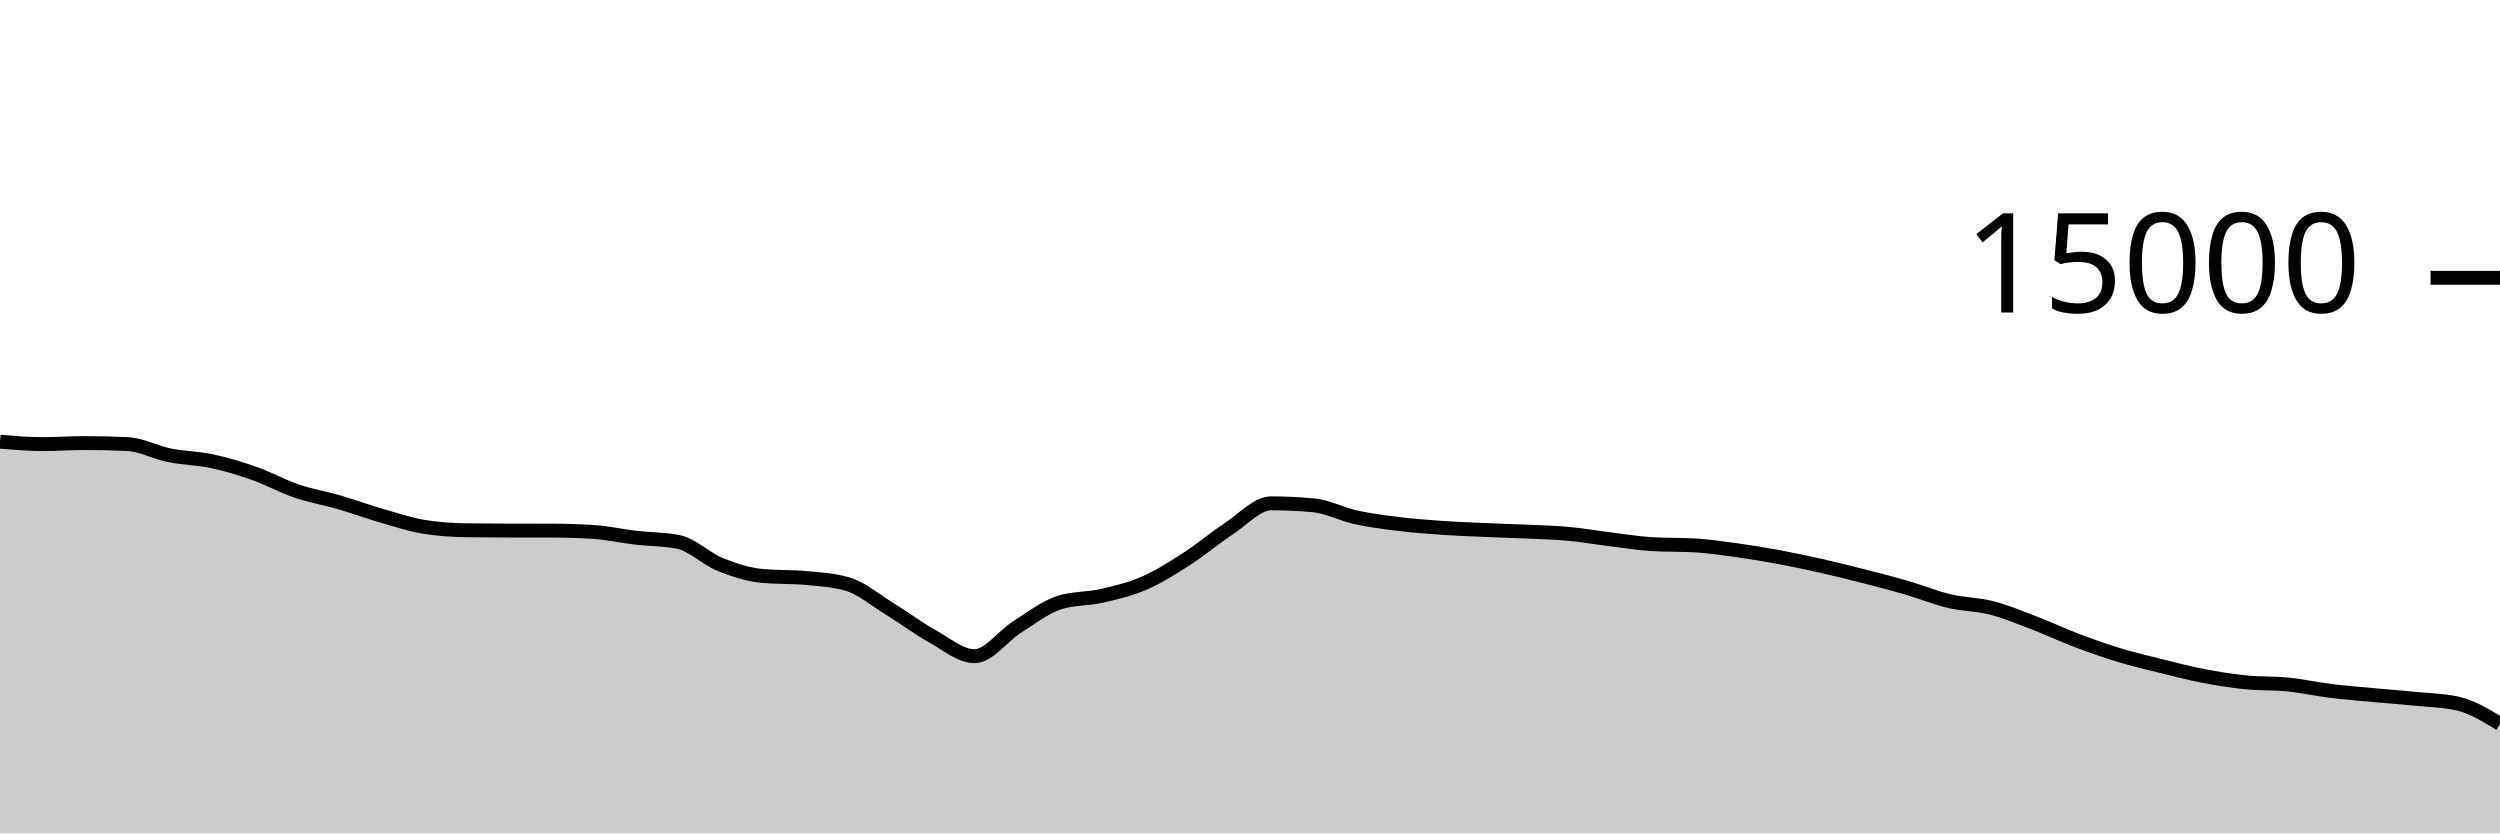
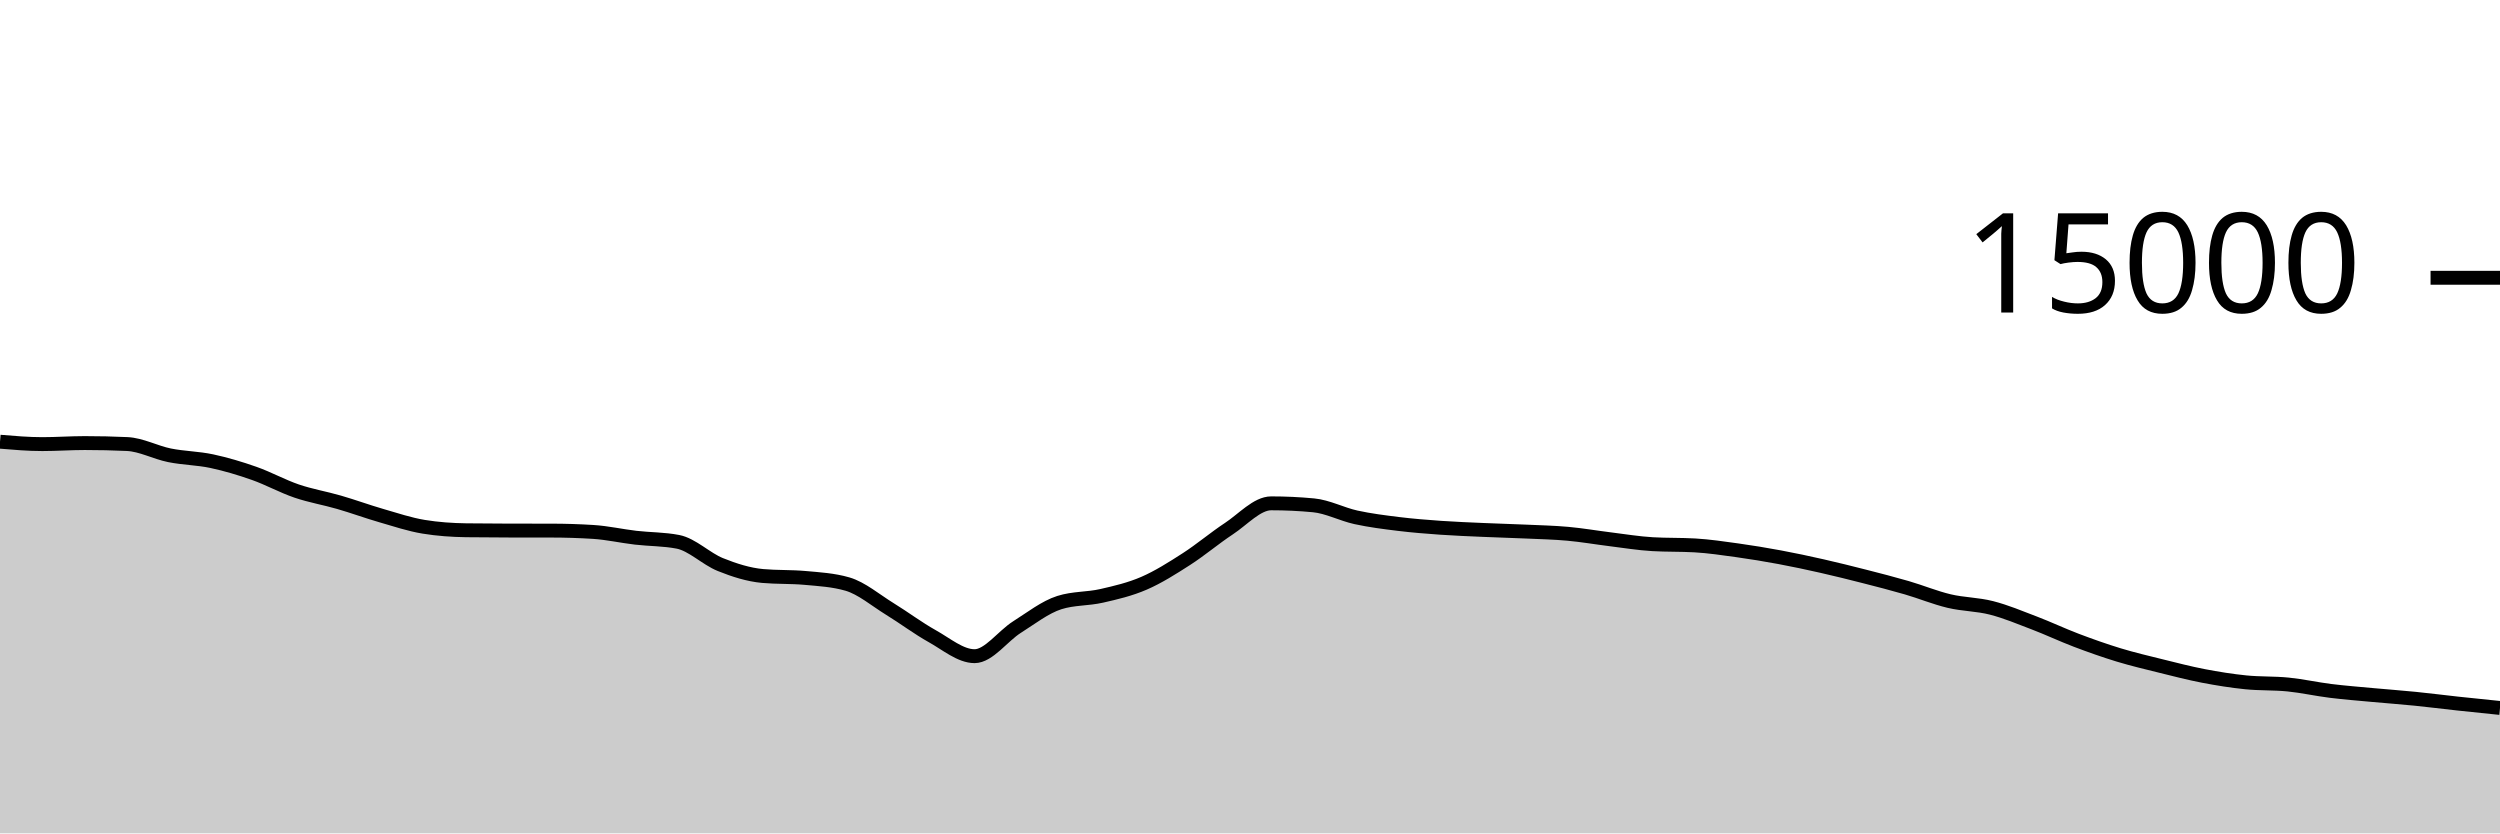
<svg xmlns="http://www.w3.org/2000/svg" viewBox="0 0 180 60">
  <g transform="translate(0,20)">
-     <path class="area" fill="rgba(0, 0, 0, 0.2)" d="M0,11.803C1.017,11.889,2.034,11.976,3.051,11.976C4.068,11.976,5.085,11.901,6.102,11.901C7.119,11.901,8.136,11.924,9.153,11.971C10.169,12.017,11.186,12.576,12.203,12.781C13.22,12.987,14.237,12.988,15.254,13.205C16.271,13.423,17.288,13.727,18.305,14.085C19.322,14.444,20.339,15.008,21.356,15.355C22.373,15.701,23.39,15.868,24.407,16.163C25.424,16.458,26.441,16.831,27.458,17.125C28.475,17.42,29.492,17.761,30.508,17.928C31.525,18.095,32.542,18.164,33.559,18.179C34.576,18.193,35.593,18.198,36.61,18.2C37.627,18.202,38.644,18.201,39.661,18.203C40.678,18.204,41.695,18.235,42.712,18.299C43.729,18.363,44.746,18.596,45.763,18.715C46.78,18.833,47.797,18.813,48.814,19.011C49.831,19.208,50.847,20.238,51.864,20.648C52.881,21.058,53.898,21.38,54.915,21.472C55.932,21.564,56.949,21.518,57.966,21.611C58.983,21.703,60,21.758,61.017,22.053C62.034,22.348,63.051,23.22,64.068,23.845C65.085,24.47,66.102,25.236,67.119,25.803C68.136,26.369,69.153,27.245,70.169,27.245C71.186,27.245,72.203,25.795,73.22,25.152C74.237,24.509,75.254,23.71,76.271,23.387C77.288,23.063,78.305,23.134,79.322,22.901C80.339,22.669,81.356,22.433,82.373,21.992C83.39,21.551,84.407,20.908,85.424,20.253C86.441,19.599,87.458,18.736,88.475,18.067C89.492,17.398,90.508,16.24,91.525,16.24C92.542,16.24,93.559,16.288,94.576,16.384C95.593,16.48,96.61,17.025,97.627,17.248C98.644,17.471,99.661,17.597,100.678,17.723C101.695,17.848,102.712,17.928,103.729,18C104.746,18.072,105.763,18.109,106.78,18.155C107.797,18.2,108.814,18.226,109.831,18.272C110.847,18.318,111.864,18.34,112.881,18.432C113.898,18.524,114.915,18.702,115.932,18.827C116.949,18.952,117.966,19.123,118.983,19.181C120,19.24,121.017,19.211,122.034,19.269C123.051,19.328,124.068,19.48,125.085,19.621C126.102,19.763,127.119,19.931,128.136,20.12C129.153,20.309,130.169,20.527,131.186,20.757C132.203,20.988,133.22,21.241,134.237,21.501C135.254,21.761,136.271,22.021,137.288,22.317C138.305,22.613,139.322,23.036,140.339,23.277C141.356,23.519,142.373,23.507,143.39,23.768C144.407,24.029,145.424,24.454,146.441,24.843C147.458,25.231,148.475,25.713,149.492,26.099C150.508,26.484,151.525,26.845,152.542,27.155C153.559,27.464,154.576,27.703,155.593,27.955C156.61,28.207,157.627,28.471,158.644,28.667C159.661,28.862,160.678,29.025,161.695,29.128C162.712,29.231,163.729,29.183,164.746,29.285C165.763,29.388,166.78,29.618,167.797,29.744C168.814,29.87,169.831,29.948,170.847,30.043C171.864,30.137,172.881,30.21,173.898,30.312C174.915,30.414,175.932,30.427,176.949,30.656C177.966,30.885,178.983,31.503,180,32.12L180,40C178.983,40,177.966,40,176.949,40C175.932,40,174.915,40,173.898,40C172.881,40,171.864,40,170.847,40C169.831,40,168.814,40,167.797,40C166.78,40,165.763,40,164.746,40C163.729,40,162.712,40,161.695,40C160.678,40,159.661,40,158.644,40C157.627,40,156.61,40,155.593,40C154.576,40,153.559,40,152.542,40C151.525,40,150.508,40,149.492,40C148.475,40,147.458,40,146.441,40C145.424,40,144.407,40,143.39,40C142.373,40,141.356,40,140.339,40C139.322,40,138.305,40,137.288,40C136.271,40,135.254,40,134.237,40C133.22,40,132.203,40,131.186,40C130.169,40,129.153,40,128.136,40C127.119,40,126.102,40,125.085,40C124.068,40,123.051,40,122.034,40C121.017,40,120,40,118.983,40C117.966,40,116.949,40,115.932,40C114.915,40,113.898,40,112.881,40C111.864,40,110.847,40,109.831,40C108.814,40,107.797,40,106.78,40C105.763,40,104.746,40,103.729,40C102.712,40,101.695,40,100.678,40C99.661,40,98.644,40,97.627,40C96.61,40,95.593,40,94.576,40C93.559,40,92.542,40,91.525,40C90.508,40,89.492,40,88.475,40C87.458,40,86.441,40,85.424,40C84.407,40,83.39,40,82.373,40C81.356,40,80.339,40,79.322,40C78.305,40,77.288,40,76.271,40C75.254,40,74.237,40,73.22,40C72.203,40,71.186,40,70.169,40C69.153,40,68.136,40,67.119,40C66.102,40,65.085,40,64.068,40C63.051,40,62.034,40,61.017,40C60,40,58.983,40,57.966,40C56.949,40,55.932,40,54.915,40C53.898,40,52.881,40,51.864,40C50.847,40,49.831,40,48.814,40C47.797,40,46.78,40,45.763,40C44.746,40,43.729,40,42.712,40C41.695,40,40.678,40,39.661,40C38.644,40,37.627,40,36.61,40C35.593,40,34.576,40,33.559,40C32.542,40,31.525,40,30.508,40C29.492,40,28.475,40,27.458,40C26.441,40,25.424,40,24.407,40C23.39,40,22.373,40,21.356,40C20.339,40,19.322,40,18.305,40C17.288,40,16.271,40,15.254,40C14.237,40,13.22,40,12.203,40C11.186,40,10.169,40,9.153,40C8.136,40,7.119,40,6.102,40C5.085,40,4.068,40,3.051,40C2.034,40,1.017,40,0,40Z" />
-     <path class="line" stroke="black" fill="none" d="M0,11.803C1.017,11.889,2.034,11.976,3.051,11.976C4.068,11.976,5.085,11.901,6.102,11.901C7.119,11.901,8.136,11.924,9.153,11.971C10.169,12.017,11.186,12.576,12.203,12.781C13.22,12.987,14.237,12.988,15.254,13.205C16.271,13.423,17.288,13.727,18.305,14.085C19.322,14.444,20.339,15.008,21.356,15.355C22.373,15.701,23.39,15.868,24.407,16.163C25.424,16.458,26.441,16.831,27.458,17.125C28.475,17.42,29.492,17.761,30.508,17.928C31.525,18.095,32.542,18.164,33.559,18.179C34.576,18.193,35.593,18.198,36.61,18.2C37.627,18.202,38.644,18.201,39.661,18.203C40.678,18.204,41.695,18.235,42.712,18.299C43.729,18.363,44.746,18.596,45.763,18.715C46.78,18.833,47.797,18.813,48.814,19.011C49.831,19.208,50.847,20.238,51.864,20.648C52.881,21.058,53.898,21.38,54.915,21.472C55.932,21.564,56.949,21.518,57.966,21.611C58.983,21.703,60,21.758,61.017,22.053C62.034,22.348,63.051,23.22,64.068,23.845C65.085,24.47,66.102,25.236,67.119,25.803C68.136,26.369,69.153,27.245,70.169,27.245C71.186,27.245,72.203,25.795,73.22,25.152C74.237,24.509,75.254,23.71,76.271,23.387C77.288,23.063,78.305,23.134,79.322,22.901C80.339,22.669,81.356,22.433,82.373,21.992C83.39,21.551,84.407,20.908,85.424,20.253C86.441,19.599,87.458,18.736,88.475,18.067C89.492,17.398,90.508,16.24,91.525,16.24C92.542,16.24,93.559,16.288,94.576,16.384C95.593,16.48,96.61,17.025,97.627,17.248C98.644,17.471,99.661,17.597,100.678,17.723C101.695,17.848,102.712,17.928,103.729,18C104.746,18.072,105.763,18.109,106.78,18.155C107.797,18.2,108.814,18.226,109.831,18.272C110.847,18.318,111.864,18.34,112.881,18.432C113.898,18.524,114.915,18.702,115.932,18.827C116.949,18.952,117.966,19.123,118.983,19.181C120,19.24,121.017,19.211,122.034,19.269C123.051,19.328,124.068,19.48,125.085,19.621C126.102,19.763,127.119,19.931,128.136,20.12C129.153,20.309,130.169,20.527,131.186,20.757C132.203,20.988,133.22,21.241,134.237,21.501C135.254,21.761,136.271,22.021,137.288,22.317C138.305,22.613,139.322,23.036,140.339,23.277C141.356,23.519,142.373,23.507,143.39,23.768C144.407,24.029,145.424,24.454,146.441,24.843C147.458,25.231,148.475,25.713,149.492,26.099C150.508,26.484,151.525,26.845,152.542,27.155C153.559,27.464,154.576,27.703,155.593,27.955C156.61,28.207,157.627,28.471,158.644,28.667C159.661,28.862,160.678,29.025,161.695,29.128C162.712,29.231,163.729,29.183,164.746,29.285C165.763,29.388,166.78,29.618,167.797,29.744C168.814,29.87,169.831,29.948,170.847,30.043C171.864,30.137,172.881,30.21,173.898,30.312C174.915,30.414,175.932,30.427,176.949,30.656C177.966,30.885,178.983,31.503,180,32.12" />
+     <path class="area" fill="rgba(0, 0, 0, 0.2)" d="M0,11.803C1.017,11.889,2.034,11.976,3.051,11.976C4.068,11.976,5.085,11.901,6.102,11.901C7.119,11.901,8.136,11.924,9.153,11.971C10.169,12.017,11.186,12.576,12.203,12.781C13.22,12.987,14.237,12.988,15.254,13.205C16.271,13.423,17.288,13.727,18.305,14.085C19.322,14.444,20.339,15.008,21.356,15.355C22.373,15.701,23.39,15.868,24.407,16.163C25.424,16.458,26.441,16.831,27.458,17.125C28.475,17.42,29.492,17.761,30.508,17.928C31.525,18.095,32.542,18.164,33.559,18.179C34.576,18.193,35.593,18.198,36.61,18.2C37.627,18.202,38.644,18.201,39.661,18.203C40.678,18.204,41.695,18.235,42.712,18.299C43.729,18.363,44.746,18.596,45.763,18.715C46.78,18.833,47.797,18.813,48.814,19.011C49.831,19.208,50.847,20.238,51.864,20.648C52.881,21.058,53.898,21.38,54.915,21.472C55.932,21.564,56.949,21.518,57.966,21.611C58.983,21.703,60,21.758,61.017,22.053C62.034,22.348,63.051,23.22,64.068,23.845C65.085,24.47,66.102,25.236,67.119,25.803C68.136,26.369,69.153,27.245,70.169,27.245C71.186,27.245,72.203,25.795,73.22,25.152C74.237,24.509,75.254,23.71,76.271,23.387C77.288,23.063,78.305,23.134,79.322,22.901C80.339,22.669,81.356,22.433,82.373,21.992C83.39,21.551,84.407,20.908,85.424,20.253C86.441,19.599,87.458,18.736,88.475,18.067C89.492,17.398,90.508,16.24,91.525,16.24C92.542,16.24,93.559,16.288,94.576,16.384C95.593,16.48,96.61,17.025,97.627,17.248C98.644,17.471,99.661,17.597,100.678,17.723C101.695,17.848,102.712,17.928,103.729,18C104.746,18.072,105.763,18.109,106.78,18.155C107.797,18.2,108.814,18.226,109.831,18.272C110.847,18.318,111.864,18.34,112.881,18.432C113.898,18.524,114.915,18.702,115.932,18.827C116.949,18.952,117.966,19.123,118.983,19.181C120,19.24,121.017,19.211,122.034,19.269C123.051,19.328,124.068,19.48,125.085,19.621C126.102,19.763,127.119,19.931,128.136,20.12C129.153,20.309,130.169,20.527,131.186,20.757C132.203,20.988,133.22,21.241,134.237,21.501C135.254,21.761,136.271,22.021,137.288,22.317C138.305,22.613,139.322,23.036,140.339,23.277C141.356,23.519,142.373,23.507,143.39,23.768C144.407,24.029,145.424,24.454,146.441,24.843C147.458,25.231,148.475,25.713,149.492,26.099C150.508,26.484,151.525,26.845,152.542,27.155C153.559,27.464,154.576,27.703,155.593,27.955C156.61,28.207,157.627,28.471,158.644,28.667C159.661,28.862,160.678,29.025,161.695,29.128C162.712,29.231,163.729,29.183,164.746,29.285C165.763,29.388,166.78,29.618,167.797,29.744C168.814,29.87,169.831,29.948,170.847,30.043C171.864,30.137,172.881,30.21,173.898,30.312C174.915,30.414,175.932,30.546,176.949,30.656C177.966,30.766,178.983,30.87,180,30.973L180,40C178.983,40,177.966,40,176.949,40C175.932,40,174.915,40,173.898,40C172.881,40,171.864,40,170.847,40C169.831,40,168.814,40,167.797,40C166.78,40,165.763,40,164.746,40C163.729,40,162.712,40,161.695,40C160.678,40,159.661,40,158.644,40C157.627,40,156.61,40,155.593,40C154.576,40,153.559,40,152.542,40C151.525,40,150.508,40,149.492,40C148.475,40,147.458,40,146.441,40C145.424,40,144.407,40,143.39,40C142.373,40,141.356,40,140.339,40C139.322,40,138.305,40,137.288,40C136.271,40,135.254,40,134.237,40C133.22,40,132.203,40,131.186,40C130.169,40,129.153,40,128.136,40C127.119,40,126.102,40,125.085,40C124.068,40,123.051,40,122.034,40C121.017,40,120,40,118.983,40C117.966,40,116.949,40,115.932,40C114.915,40,113.898,40,112.881,40C111.864,40,110.847,40,109.831,40C108.814,40,107.797,40,106.78,40C105.763,40,104.746,40,103.729,40C102.712,40,101.695,40,100.678,40C99.661,40,98.644,40,97.627,40C96.61,40,95.593,40,94.576,40C93.559,40,92.542,40,91.525,40C90.508,40,89.492,40,88.475,40C87.458,40,86.441,40,85.424,40C84.407,40,83.39,40,82.373,40C81.356,40,80.339,40,79.322,40C78.305,40,77.288,40,76.271,40C75.254,40,74.237,40,73.22,40C72.203,40,71.186,40,70.169,40C69.153,40,68.136,40,67.119,40C66.102,40,65.085,40,64.068,40C63.051,40,62.034,40,61.017,40C60,40,58.983,40,57.966,40C56.949,40,55.932,40,54.915,40C53.898,40,52.881,40,51.864,40C50.847,40,49.831,40,48.814,40C47.797,40,46.78,40,45.763,40C44.746,40,43.729,40,42.712,40C41.695,40,40.678,40,39.661,40C38.644,40,37.627,40,36.61,40C35.593,40,34.576,40,33.559,40C32.542,40,31.525,40,30.508,40C29.492,40,28.475,40,27.458,40C26.441,40,25.424,40,24.407,40C23.39,40,22.373,40,21.356,40C20.339,40,19.322,40,18.305,40C17.288,40,16.271,40,15.254,40C14.237,40,13.22,40,12.203,40C11.186,40,10.169,40,9.153,40C8.136,40,7.119,40,6.102,40C5.085,40,4.068,40,3.051,40C2.034,40,1.017,40,0,40Z" />
+     <path class="line" stroke="black" fill="none" d="M0,11.803C1.017,11.889,2.034,11.976,3.051,11.976C4.068,11.976,5.085,11.901,6.102,11.901C7.119,11.901,8.136,11.924,9.153,11.971C10.169,12.017,11.186,12.576,12.203,12.781C13.22,12.987,14.237,12.988,15.254,13.205C16.271,13.423,17.288,13.727,18.305,14.085C19.322,14.444,20.339,15.008,21.356,15.355C22.373,15.701,23.39,15.868,24.407,16.163C25.424,16.458,26.441,16.831,27.458,17.125C28.475,17.42,29.492,17.761,30.508,17.928C31.525,18.095,32.542,18.164,33.559,18.179C34.576,18.193,35.593,18.198,36.61,18.2C37.627,18.202,38.644,18.201,39.661,18.203C40.678,18.204,41.695,18.235,42.712,18.299C43.729,18.363,44.746,18.596,45.763,18.715C46.78,18.833,47.797,18.813,48.814,19.011C49.831,19.208,50.847,20.238,51.864,20.648C52.881,21.058,53.898,21.38,54.915,21.472C55.932,21.564,56.949,21.518,57.966,21.611C58.983,21.703,60,21.758,61.017,22.053C62.034,22.348,63.051,23.22,64.068,23.845C65.085,24.47,66.102,25.236,67.119,25.803C68.136,26.369,69.153,27.245,70.169,27.245C71.186,27.245,72.203,25.795,73.22,25.152C74.237,24.509,75.254,23.71,76.271,23.387C77.288,23.063,78.305,23.134,79.322,22.901C80.339,22.669,81.356,22.433,82.373,21.992C83.39,21.551,84.407,20.908,85.424,20.253C86.441,19.599,87.458,18.736,88.475,18.067C89.492,17.398,90.508,16.24,91.525,16.24C92.542,16.24,93.559,16.288,94.576,16.384C95.593,16.48,96.61,17.025,97.627,17.248C98.644,17.471,99.661,17.597,100.678,17.723C101.695,17.848,102.712,17.928,103.729,18C104.746,18.072,105.763,18.109,106.78,18.155C107.797,18.2,108.814,18.226,109.831,18.272C110.847,18.318,111.864,18.34,112.881,18.432C113.898,18.524,114.915,18.702,115.932,18.827C116.949,18.952,117.966,19.123,118.983,19.181C120,19.24,121.017,19.211,122.034,19.269C123.051,19.328,124.068,19.48,125.085,19.621C126.102,19.763,127.119,19.931,128.136,20.12C129.153,20.309,130.169,20.527,131.186,20.757C132.203,20.988,133.22,21.241,134.237,21.501C135.254,21.761,136.271,22.021,137.288,22.317C138.305,22.613,139.322,23.036,140.339,23.277C141.356,23.519,142.373,23.507,143.39,23.768C144.407,24.029,145.424,24.454,146.441,24.843C147.458,25.231,148.475,25.713,149.492,26.099C150.508,26.484,151.525,26.845,152.542,27.155C153.559,27.464,154.576,27.703,155.593,27.955C156.61,28.207,157.627,28.471,158.644,28.667C159.661,28.862,160.678,29.025,161.695,29.128C162.712,29.231,163.729,29.183,164.746,29.285C165.763,29.388,166.78,29.618,167.797,29.744C168.814,29.87,169.831,29.948,170.847,30.043C171.864,30.137,172.881,30.21,173.898,30.312C174.915,30.414,175.932,30.546,176.949,30.656C177.966,30.766,178.983,30.87,180,30.973" />
    <path class="axis-ceiling" stroke-width="1" stroke="black" fill="none" d="M175,0L180,0" />
    <text class="axis-ceiling-label" font-family="sans-serif" text-anchor="end" font-size="10px" x="170" y="2.5">15000</text>
  </g>
</svg>
